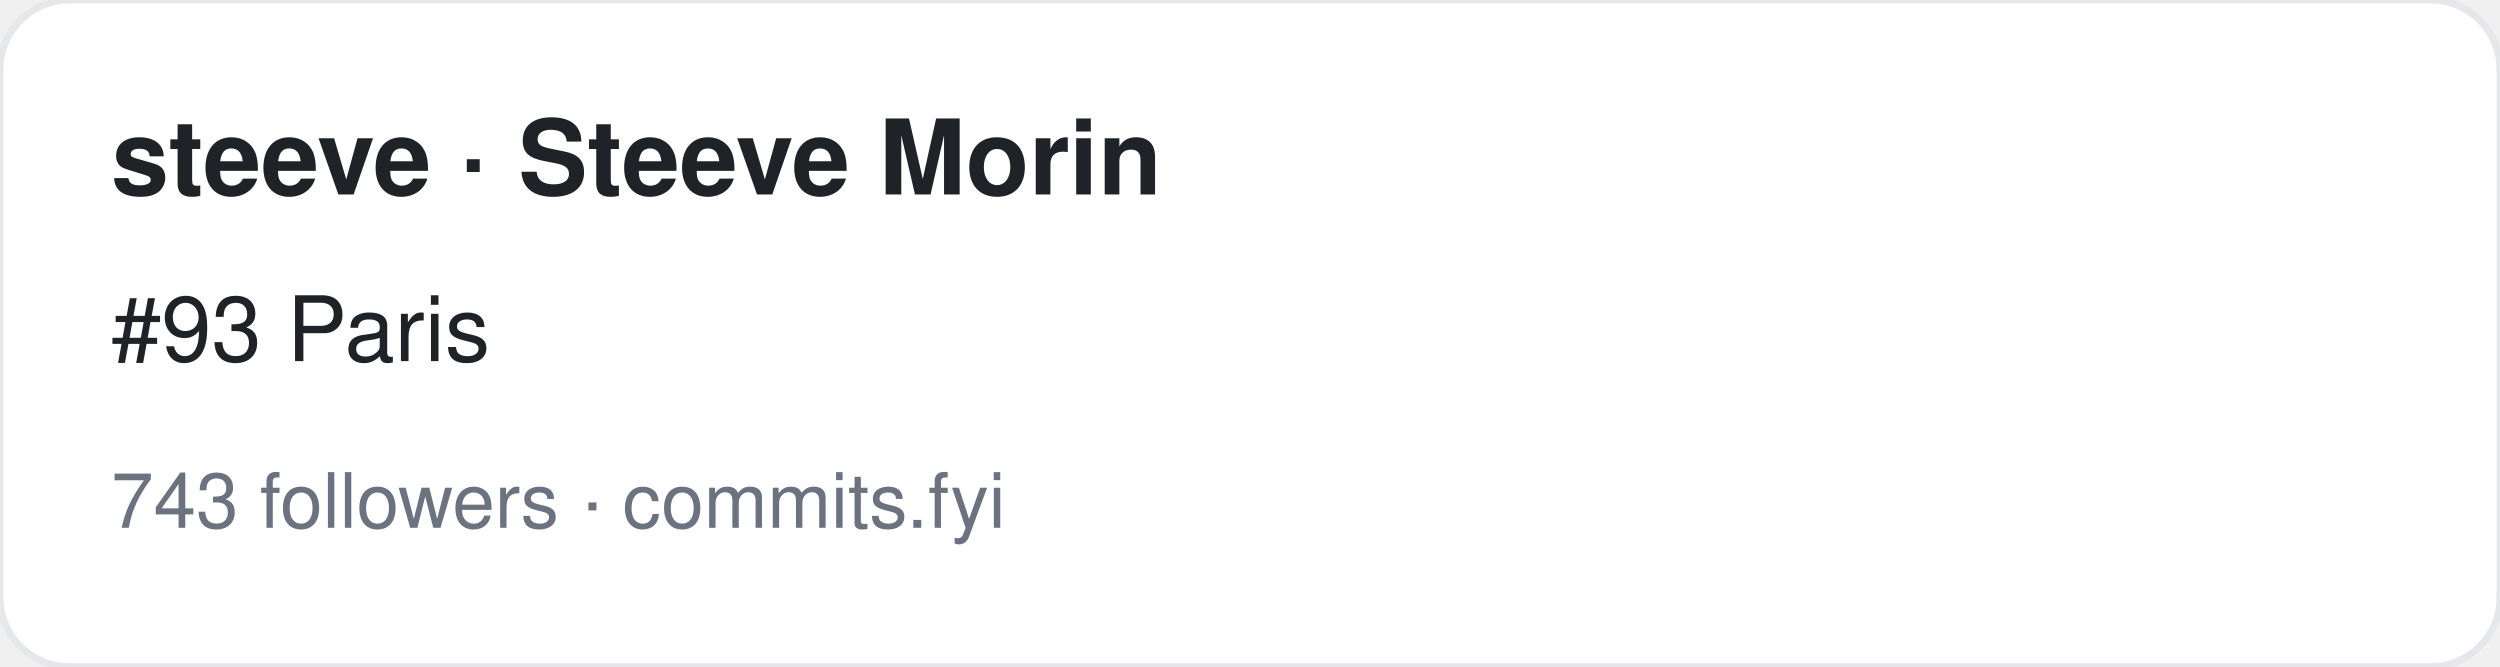
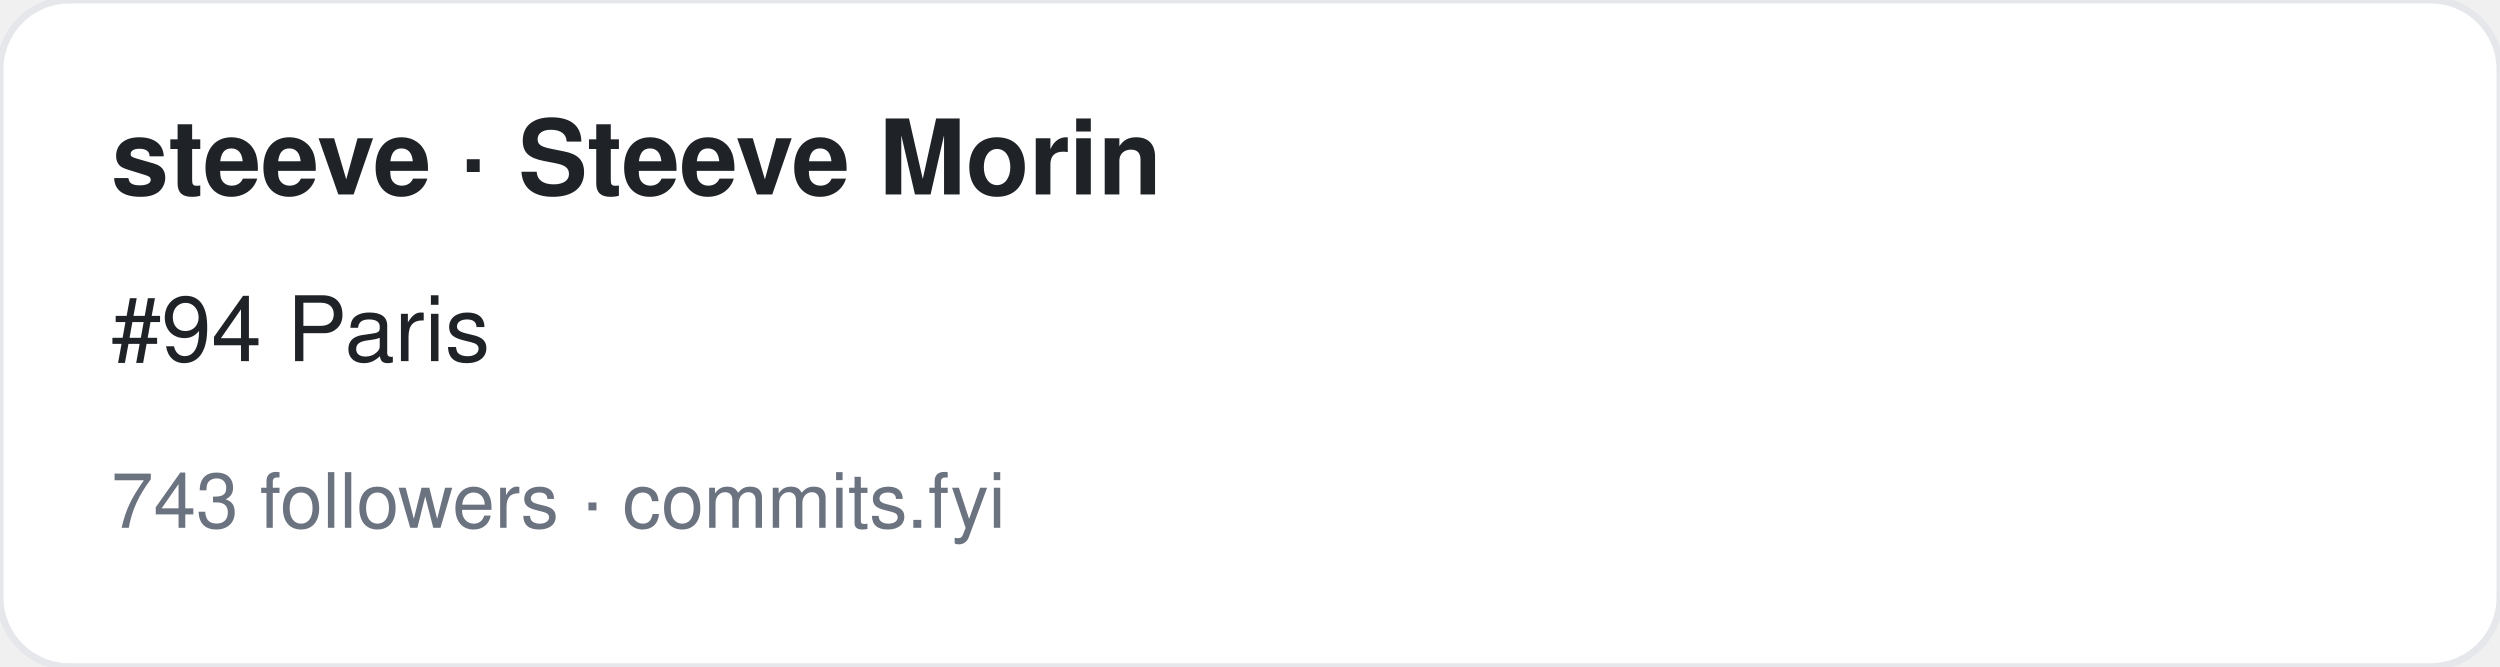
<svg xmlns="http://www.w3.org/2000/svg" width="360" height="96" viewBox="0 0 360 96" font-family="-apple-system,BlinkMacSystemFont,Segoe UI,Helvetica,Arial,sans-serif">
  <rect width="360" height="96" rx="10" fill="#ffffff" stroke="#e5e7eb" />
  <text x="16" y="28" font-size="15" font-weight="700" fill="#1f2328">steeve · Steeve Morin</text>
-   <text x="16" y="52" font-size="13" fill="#1f2328">#93 Paris</text>
+   <text x="16" y="52" font-size="13" fill="#1f2328">#94 Paris</text>
  <text x="16" y="76" font-size="11" fill="#6b7280">743 followers · commits.fyi</text>
</svg>
